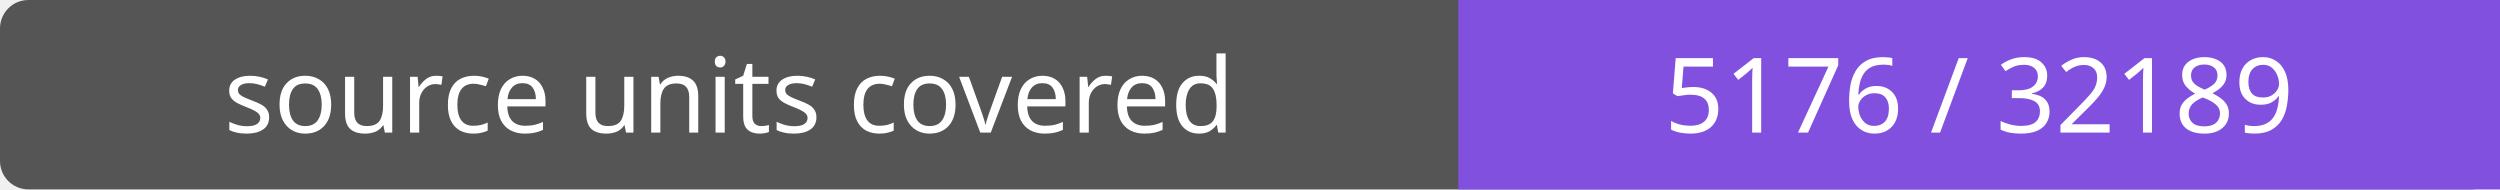
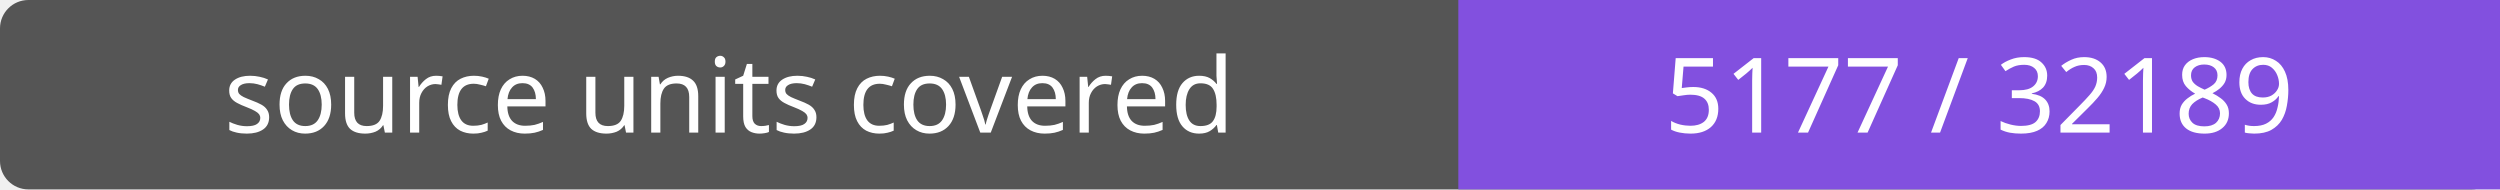
- <svg xmlns="http://www.w3.org/2000/svg" width="264" height="20" role="img" aria-label="source units covered: 5176 / 32189">
+ <svg xmlns="http://www.w3.org/2000/svg" width="264" height="20" role="img" aria-label="source units covered: 5177 / 32189">
  <rect width="264" height="20" rx="3" fill="#555" />
  <path fill="#8250df" d="M154 0h110v20H154z" />
  <g fill="#fff" text-anchor="middle" font-family="Verdana,sans-serif" font-size="11">
    <text x="77.0" y="14">source units covered</text>
-     <text x="209.0" y="14">5176 / 32189</text>
+     <text x="209.0" y="14">5177 / 32189</text>
  </g>
</svg>
